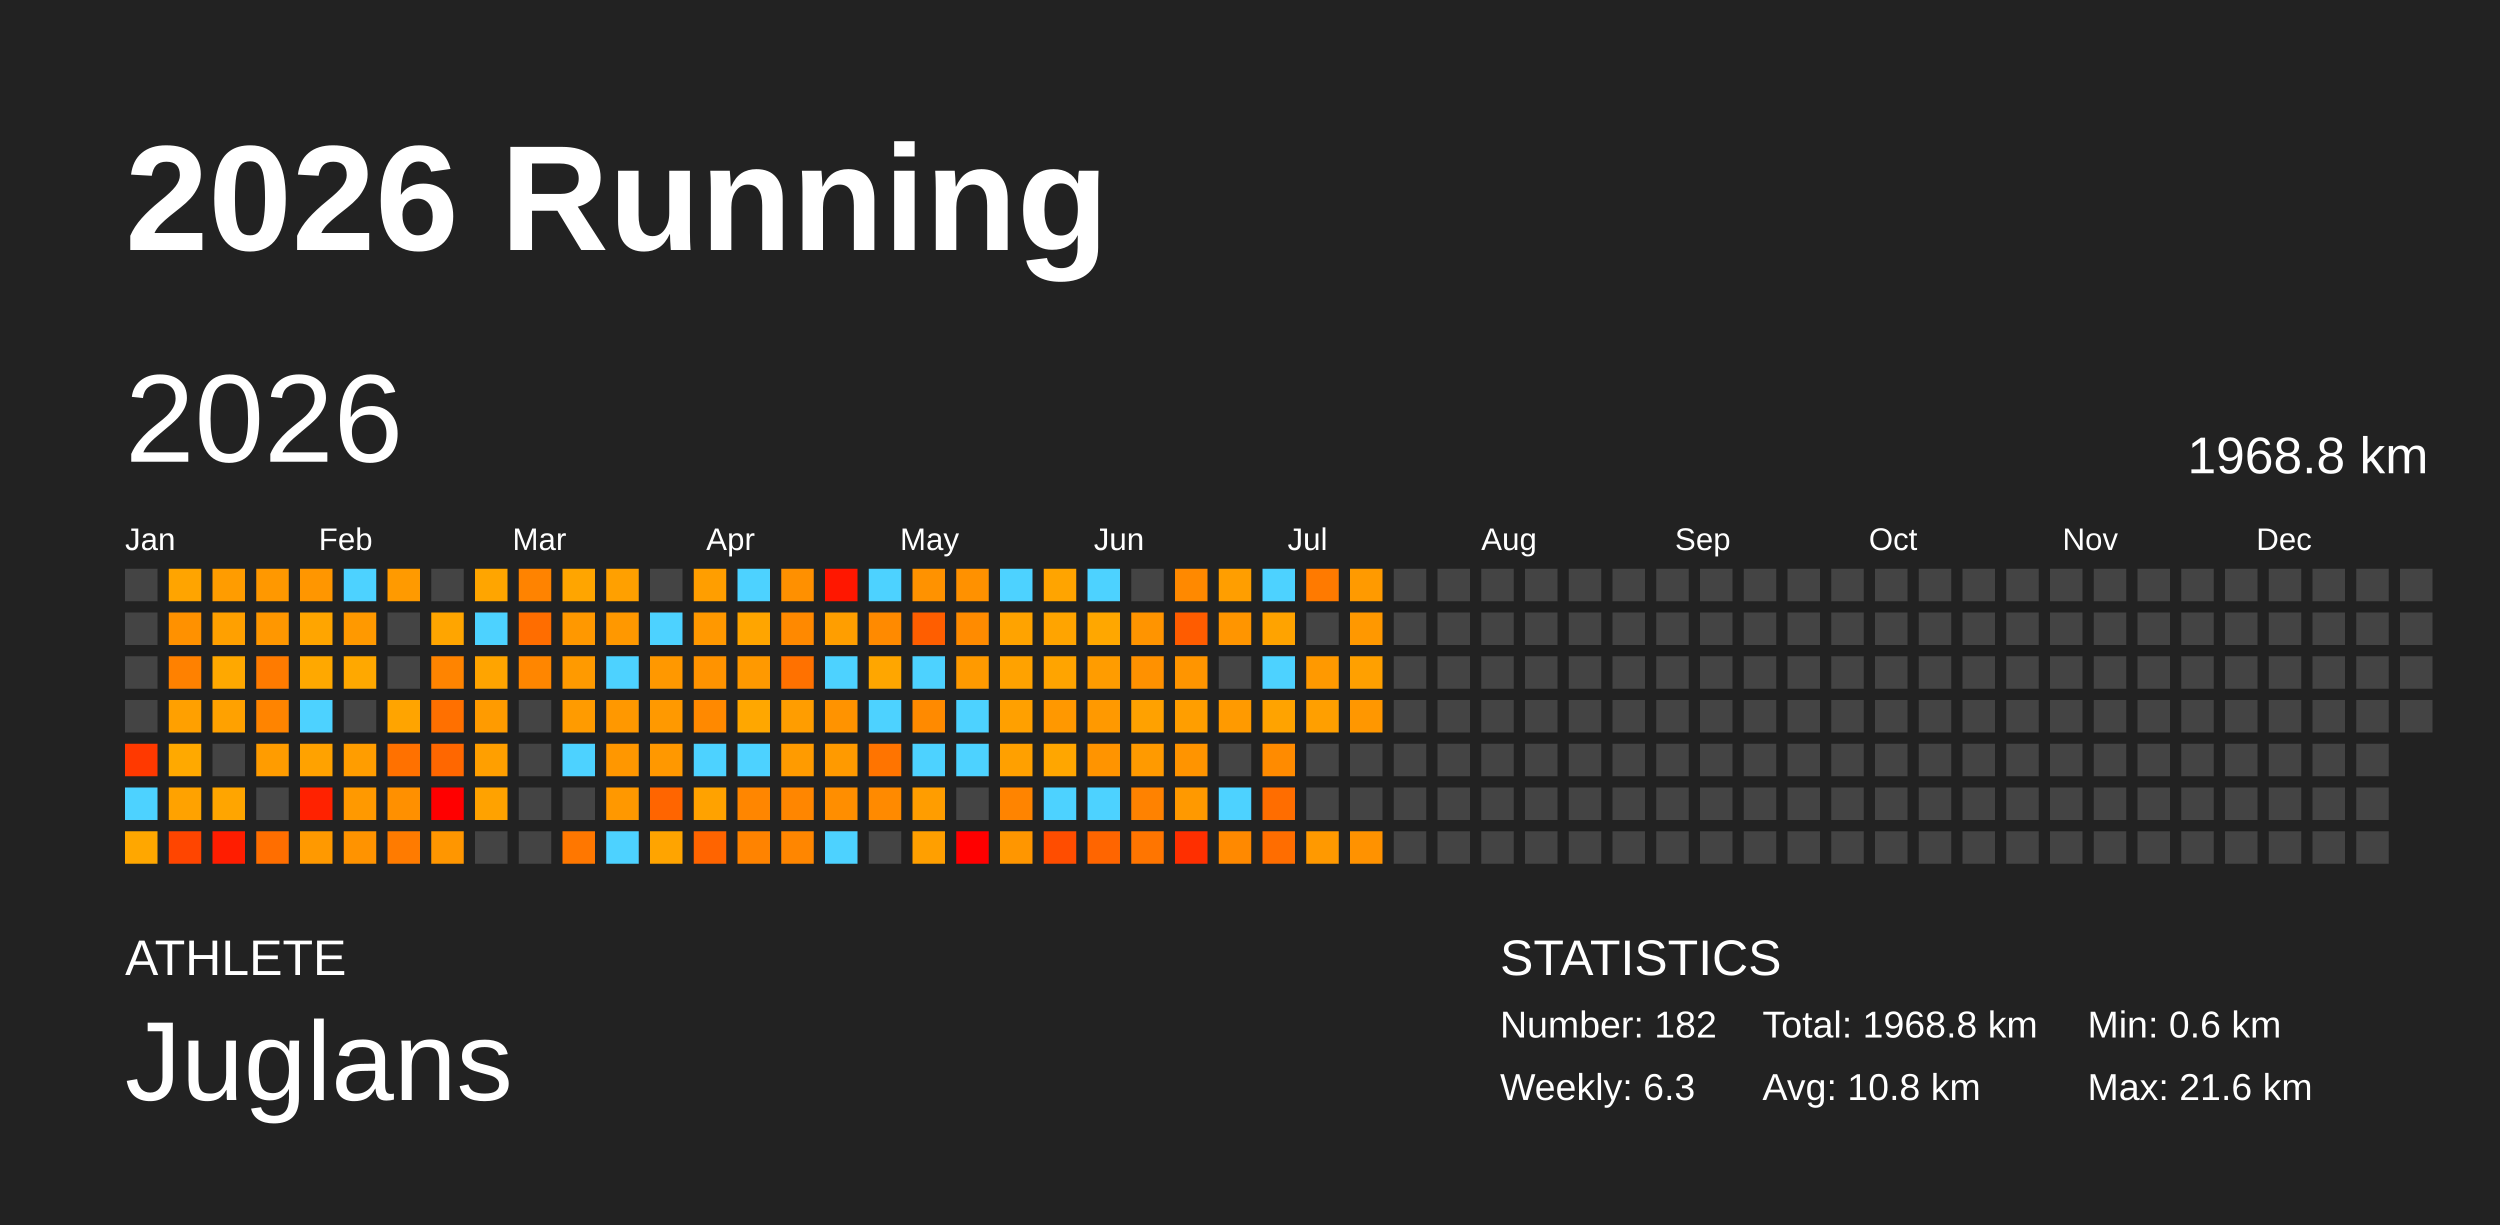
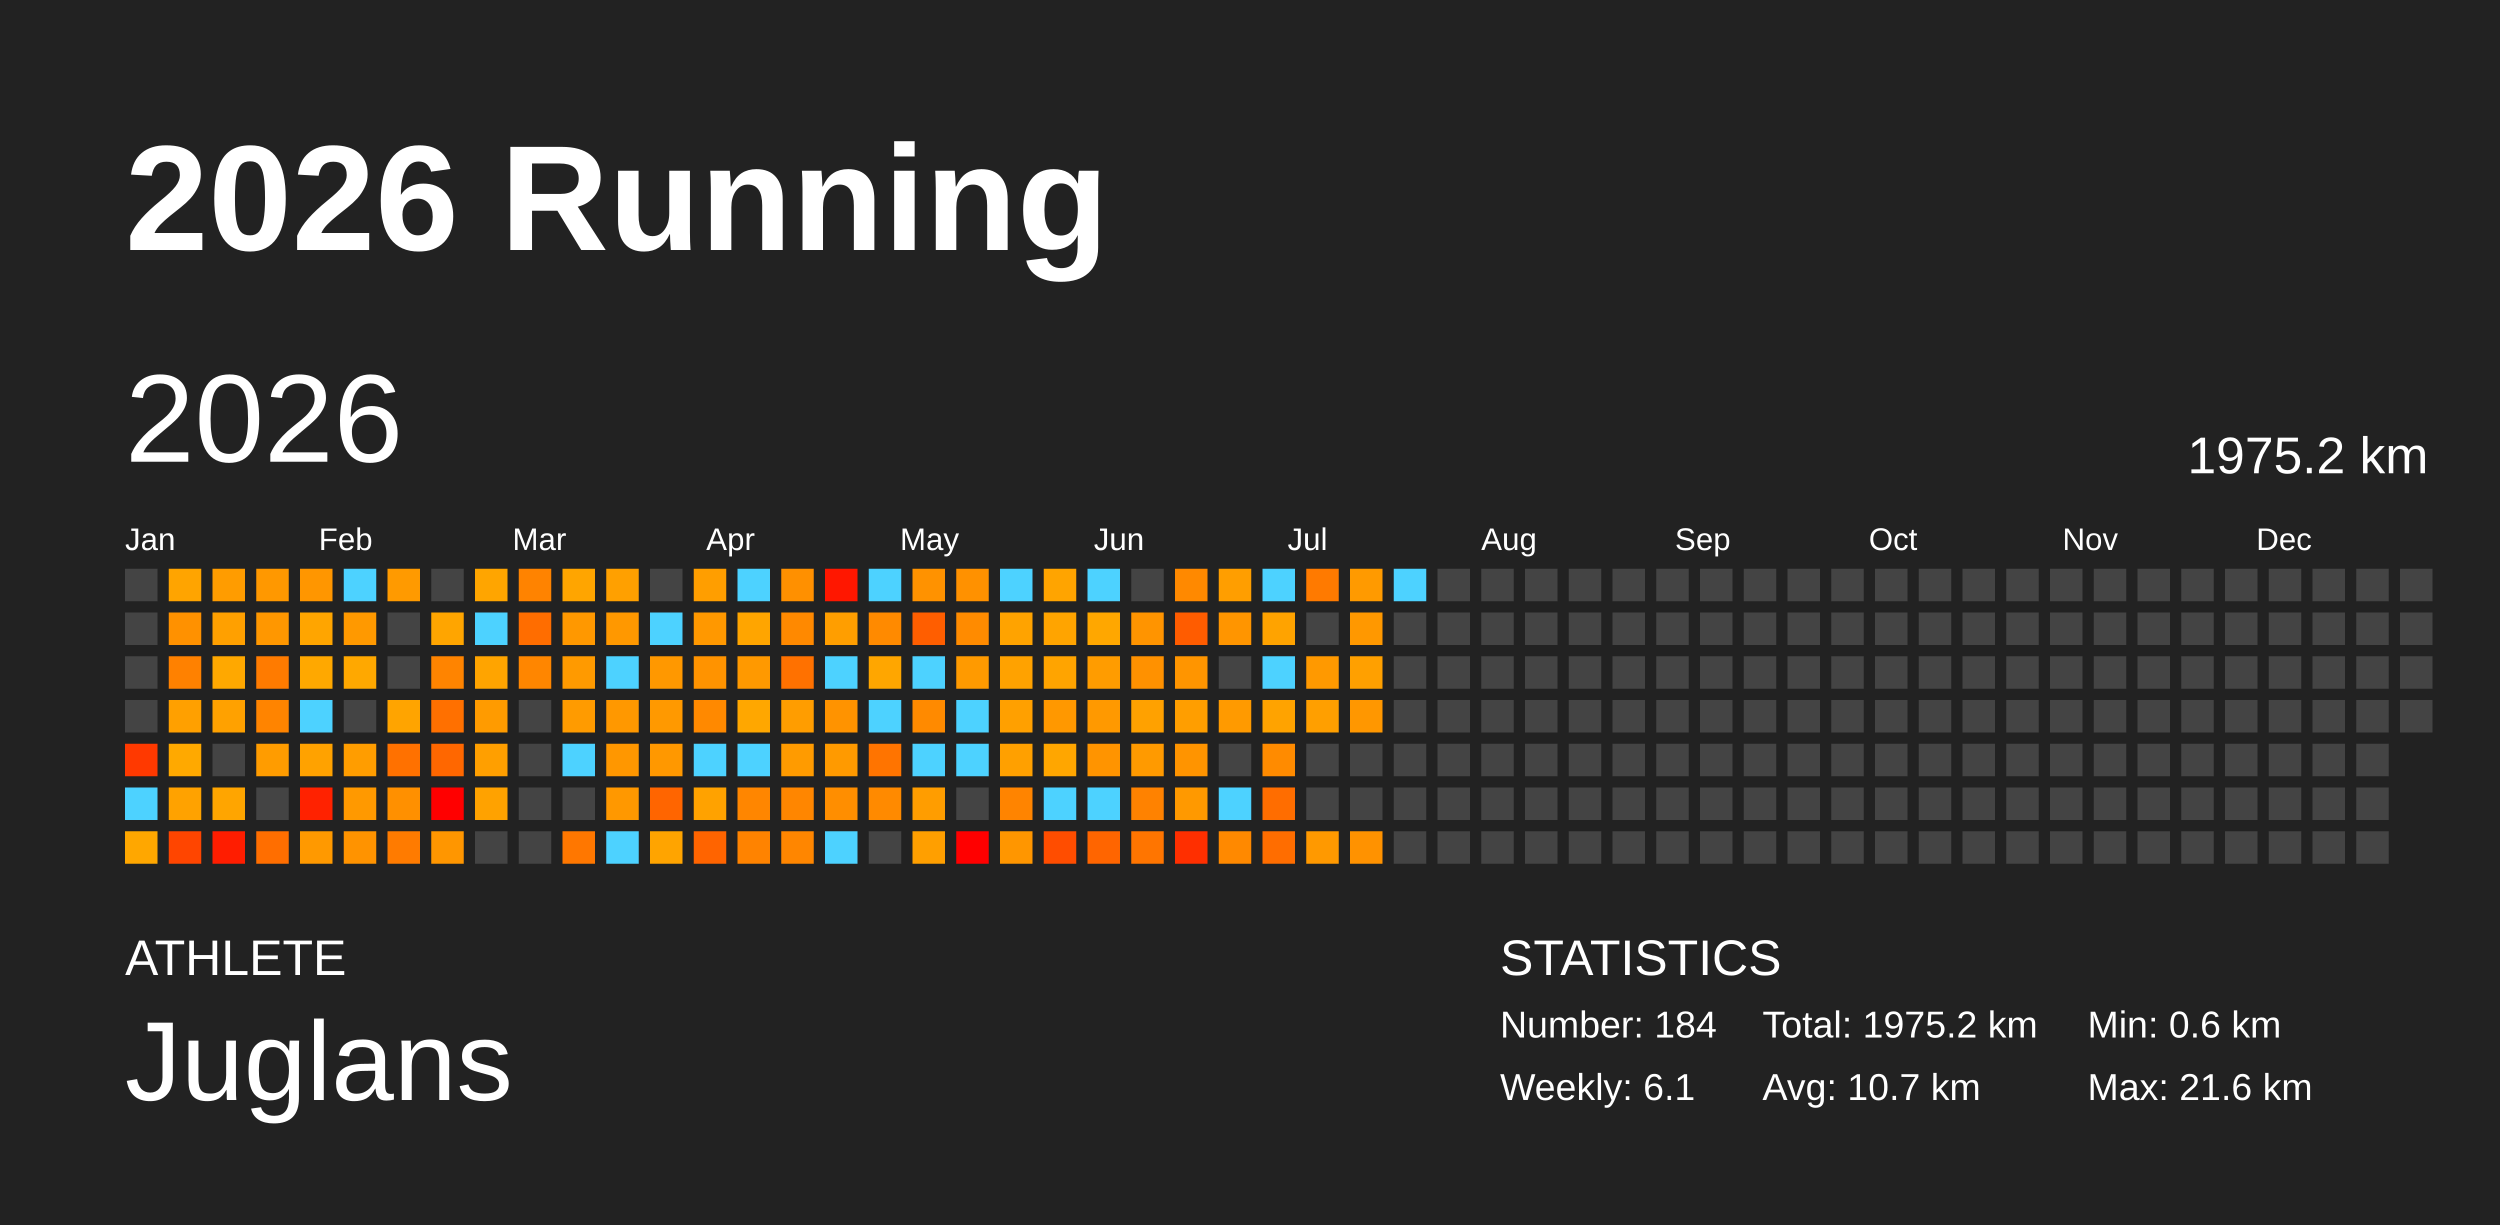
<svg xmlns="http://www.w3.org/2000/svg" baseProfile="full" height="98mm" version="1.1" viewBox="0,0,200,98" width="200mm">
  <defs />
  <rect fill="#222222" height="98" width="200" x="0" y="0" />
  <text fill="#FFFFFF" style="font-size:12px; font-family:Arial; font-weight:bold;" x="10" y="20">2026 Running</text>
  <text fill="#FFFFFF" style="font-size:4px; font-family:Arial" x="10" y="78">ATHLETE</text>
  <text fill="#FFFFFF" style="font-size:9px; font-family:Arial" x="10" y="88">Juglans</text>
  <text fill="#FFFFFF" style="font-size:4px; font-family:Arial" x="120" y="78">STATISTICS</text>
-   <text fill="#FFFFFF" style="font-size:3px; font-family:Arial" x="120" y="83">Number: 182</text>
-   <text fill="#FFFFFF" style="font-size:3px; font-family:Arial" x="120" y="88">Weekly: 6.3</text>
-   <text fill="#FFFFFF" style="font-size:3px; font-family:Arial" x="141" y="83">Total: 1968.8 km</text>
-   <text fill="#FFFFFF" style="font-size:3px; font-family:Arial" x="141" y="88">Avg: 10.8 km</text>
+   <text fill="#FFFFFF" style="font-size:3px; font-family:Arial" x="120" y="83">Number: 184</text>
+   <text fill="#FFFFFF" style="font-size:3px; font-family:Arial" x="120" y="88">Weekly: 6.1</text>
+   <text fill="#FFFFFF" style="font-size:3px; font-family:Arial" x="141" y="83">Total: 1975.2 km</text>
+   <text fill="#FFFFFF" style="font-size:3px; font-family:Arial" x="141" y="88">Avg: 10.7 km</text>
  <text fill="#FFFFFF" style="font-size:3px; font-family:Arial" x="167" y="83">Min: 0.6 km</text>
  <text fill="#FFFFFF" style="font-size:3px; font-family:Arial" x="167" y="88">Max: 21.6 km</text>
  <text dominant-baseline="hanging" fill="#FFFFFF" style="font-size:10.0px; font-family:Arial;" x="10" y="30">2026</text>
-   <text dominant-baseline="hanging" fill="#FFFFFF" style="font-size:4.125px; font-family:Arial;" x="175" y="35">1968.8 km</text>
+   <text dominant-baseline="hanging" fill="#FFFFFF" style="font-size:4.125px; font-family:Arial;" x="175" y="35">1975.2 km</text>
  <text fill="#FFFFFF" style="font-size:2.5px; font-family:Arial" x="10.0" y="44">Jan</text>
  <text fill="#FFFFFF" style="font-size:2.5px; font-family:Arial" x="25.5" y="44">Feb</text>
  <text fill="#FFFFFF" style="font-size:2.5px; font-family:Arial" x="41.0" y="44">Mar</text>
  <text fill="#FFFFFF" style="font-size:2.5px; font-family:Arial" x="56.5" y="44">Apr</text>
  <text fill="#FFFFFF" style="font-size:2.5px; font-family:Arial" x="72.0" y="44">May</text>
  <text fill="#FFFFFF" style="font-size:2.5px; font-family:Arial" x="87.5" y="44">Jun</text>
  <text fill="#FFFFFF" style="font-size:2.5px; font-family:Arial" x="103.0" y="44">Jul</text>
  <text fill="#FFFFFF" style="font-size:2.5px; font-family:Arial" x="118.5" y="44">Aug</text>
  <text fill="#FFFFFF" style="font-size:2.5px; font-family:Arial" x="134.0" y="44">Sep</text>
  <text fill="#FFFFFF" style="font-size:2.5px; font-family:Arial" x="149.5" y="44">Oct</text>
  <text fill="#FFFFFF" style="font-size:2.5px; font-family:Arial" x="165.0" y="44">Nov</text>
  <text fill="#FFFFFF" style="font-size:2.5px; font-family:Arial" x="180.5" y="44">Dec</text>
  <rect fill="#444444" height="2.6" width="2.6" x="10.0" y="45.5" />
  <rect fill="#444444" height="2.6" width="2.6" x="10.0" y="49.0" />
  <rect fill="#444444" height="2.6" width="2.6" x="10.0" y="52.5" />
  <rect fill="#444444" height="2.6" width="2.6" x="10.0" y="56.0" />
  <rect fill="#ff3900" height="2.6" width="2.6" x="10.0" y="59.5" />
  <rect fill="#4dd2ff" height="2.6" width="2.6" x="10.0" y="63.0" />
  <rect fill="#ffa700" height="2.6" width="2.6" x="10.0" y="66.5" />
  <rect fill="#ffa400" height="2.6" width="2.6" x="13.5" y="45.5" />
  <rect fill="#ff9100" height="2.6" width="2.6" x="13.5" y="49.0" />
  <rect fill="#ff8100" height="2.6" width="2.6" x="13.5" y="52.5" />
  <rect fill="#ffa000" height="2.6" width="2.6" x="13.5" y="56.0" />
  <rect fill="#ffa900" height="2.6" width="2.6" x="13.5" y="59.5" />
  <rect fill="#ffa200" height="2.6" width="2.6" x="13.5" y="63.0" />
  <rect fill="#ff4500" height="2.6" width="2.6" x="13.5" y="66.5" />
  <rect fill="#ff9c00" height="2.6" width="2.6" x="17.0" y="45.5" />
  <rect fill="#ffa000" height="2.6" width="2.6" x="17.0" y="49.0" />
  <rect fill="#ffa800" height="2.6" width="2.6" x="17.0" y="52.5" />
  <rect fill="#ffa100" height="2.6" width="2.6" x="17.0" y="56.0" />
  <rect fill="#444444" height="2.6" width="2.6" x="17.0" y="59.5" />
  <rect fill="#ffa500" height="2.6" width="2.6" x="17.0" y="63.0" />
  <rect fill="#ff1d00" height="2.6" width="2.6" x="17.0" y="66.5" />
  <rect fill="#ff9800" height="2.6" width="2.6" x="20.5" y="45.5" />
  <rect fill="#ff9700" height="2.6" width="2.6" x="20.5" y="49.0" />
  <rect fill="#ff7b00" height="2.6" width="2.6" x="20.5" y="52.5" />
  <rect fill="#ff8400" height="2.6" width="2.6" x="20.5" y="56.0" />
  <rect fill="#ff9c00" height="2.6" width="2.6" x="20.5" y="59.5" />
  <rect fill="#444444" height="2.6" width="2.6" x="20.5" y="63.0" />
  <rect fill="#ff6e00" height="2.6" width="2.6" x="20.5" y="66.5" />
  <rect fill="#ff9600" height="2.6" width="2.6" x="24.0" y="45.5" />
  <rect fill="#ffa500" height="2.6" width="2.6" x="24.0" y="49.0" />
  <rect fill="#ffa800" height="2.6" width="2.6" x="24.0" y="52.5" />
  <rect fill="#4dd2ff" height="2.6" width="2.6" x="24.0" y="56.0" />
  <rect fill="#ffa200" height="2.6" width="2.6" x="24.0" y="59.5" />
  <rect fill="#ff2200" height="2.6" width="2.6" x="24.0" y="63.0" />
  <rect fill="#ff9900" height="2.6" width="2.6" x="24.0" y="66.5" />
  <rect fill="#4dd2ff" height="2.6" width="2.6" x="27.5" y="45.5" />
  <rect fill="#ff9900" height="2.6" width="2.6" x="27.5" y="49.0" />
  <rect fill="#ffa800" height="2.6" width="2.6" x="27.5" y="52.5" />
  <rect fill="#444444" height="2.6" width="2.6" x="27.5" y="56.0" />
  <rect fill="#ff9d00" height="2.6" width="2.6" x="27.5" y="59.5" />
  <rect fill="#ff9900" height="2.6" width="2.6" x="27.5" y="63.0" />
  <rect fill="#ff9300" height="2.6" width="2.6" x="27.5" y="66.5" />
  <rect fill="#ff9a00" height="2.6" width="2.6" x="31.0" y="45.5" />
  <rect fill="#444444" height="2.6" width="2.6" x="31.0" y="49.0" />
  <rect fill="#444444" height="2.6" width="2.6" x="31.0" y="52.5" />
  <rect fill="#ffa400" height="2.6" width="2.6" x="31.0" y="56.0" />
  <rect fill="#ff7100" height="2.6" width="2.6" x="31.0" y="59.5" />
  <rect fill="#ff9000" height="2.6" width="2.6" x="31.0" y="63.0" />
  <rect fill="#ff7b00" height="2.6" width="2.6" x="31.0" y="66.5" />
  <rect fill="#444444" height="2.6" width="2.6" x="34.5" y="45.5" />
  <rect fill="#ffa500" height="2.6" width="2.6" x="34.5" y="49.0" />
  <rect fill="#ff8400" height="2.6" width="2.6" x="34.5" y="52.5" />
  <rect fill="#ff7000" height="2.6" width="2.6" x="34.5" y="56.0" />
  <rect fill="#ff6700" height="2.6" width="2.6" x="34.5" y="59.5" />
  <rect fill="red" height="2.6" width="2.6" x="34.5" y="63.0" />
  <rect fill="#ff9600" height="2.6" width="2.6" x="34.5" y="66.5" />
  <rect fill="#ffa500" height="2.6" width="2.6" x="38.0" y="45.5" />
  <rect fill="#4dd2ff" height="2.6" width="2.6" x="38.0" y="49.0" />
  <rect fill="#ffa400" height="2.6" width="2.6" x="38.0" y="52.5" />
  <rect fill="#ff9b00" height="2.6" width="2.6" x="38.0" y="56.0" />
  <rect fill="#ff9f00" height="2.6" width="2.6" x="38.0" y="59.5" />
  <rect fill="#ffa200" height="2.6" width="2.6" x="38.0" y="63.0" />
  <rect fill="#444444" height="2.6" width="2.6" x="38.0" y="66.5" />
  <rect fill="#ff8300" height="2.6" width="2.6" x="41.5" y="45.5" />
  <rect fill="#ff6d00" height="2.6" width="2.6" x="41.5" y="49.0" />
  <rect fill="#ff8600" height="2.6" width="2.6" x="41.5" y="52.5" />
  <rect fill="#444444" height="2.6" width="2.6" x="41.5" y="56.0" />
  <rect fill="#444444" height="2.6" width="2.6" x="41.5" y="59.5" />
  <rect fill="#444444" height="2.6" width="2.6" x="41.5" y="63.0" />
  <rect fill="#444444" height="2.6" width="2.6" x="41.5" y="66.5" />
  <rect fill="#ffa500" height="2.6" width="2.6" x="45.0" y="45.5" />
  <rect fill="#ff9800" height="2.6" width="2.6" x="45.0" y="49.0" />
  <rect fill="#ff9a00" height="2.6" width="2.6" x="45.0" y="52.5" />
  <rect fill="#ff9b00" height="2.6" width="2.6" x="45.0" y="56.0" />
  <rect fill="#4dd2ff" height="2.6" width="2.6" x="45.0" y="59.5" />
  <rect fill="#444444" height="2.6" width="2.6" x="45.0" y="63.0" />
  <rect fill="#ff7700" height="2.6" width="2.6" x="45.0" y="66.5" />
  <rect fill="#ffa000" height="2.6" width="2.6" x="48.5" y="45.5" />
  <rect fill="#ff9800" height="2.6" width="2.6" x="48.5" y="49.0" />
  <rect fill="#4dd2ff" height="2.6" width="2.6" x="48.5" y="52.5" />
  <rect fill="#ff9800" height="2.6" width="2.6" x="48.5" y="56.0" />
  <rect fill="#ff9700" height="2.6" width="2.6" x="48.5" y="59.5" />
  <rect fill="#ff9800" height="2.6" width="2.6" x="48.5" y="63.0" />
  <rect fill="#4dd2ff" height="2.6" width="2.6" x="48.5" y="66.5" />
  <rect fill="#444444" height="2.6" width="2.6" x="52.0" y="45.5" />
  <rect fill="#4dd2ff" height="2.6" width="2.6" x="52.0" y="49.0" />
  <rect fill="#ff9800" height="2.6" width="2.6" x="52.0" y="52.5" />
  <rect fill="#ff9900" height="2.6" width="2.6" x="52.0" y="56.0" />
  <rect fill="#ff9800" height="2.6" width="2.6" x="52.0" y="59.5" />
  <rect fill="#ff6500" height="2.6" width="2.6" x="52.0" y="63.0" />
  <rect fill="#ffa400" height="2.6" width="2.6" x="52.0" y="66.5" />
  <rect fill="#ff9e00" height="2.6" width="2.6" x="55.5" y="45.5" />
  <rect fill="#ff9800" height="2.6" width="2.6" x="55.5" y="49.0" />
  <rect fill="#ff9300" height="2.6" width="2.6" x="55.5" y="52.5" />
  <rect fill="#ff8900" height="2.6" width="2.6" x="55.5" y="56.0" />
  <rect fill="#4dd2ff" height="2.6" width="2.6" x="55.5" y="59.5" />
  <rect fill="#ffa200" height="2.6" width="2.6" x="55.5" y="63.0" />
  <rect fill="#ff6400" height="2.6" width="2.6" x="55.5" y="66.5" />
  <rect fill="#4dd2ff" height="2.6" width="2.6" x="59.0" y="45.5" />
  <rect fill="#ffa500" height="2.6" width="2.6" x="59.0" y="49.0" />
  <rect fill="#ff9900" height="2.6" width="2.6" x="59.0" y="52.5" />
  <rect fill="#ffa700" height="2.6" width="2.6" x="59.0" y="56.0" />
  <rect fill="#4dd2ff" height="2.6" width="2.6" x="59.0" y="59.5" />
  <rect fill="#ff8600" height="2.6" width="2.6" x="59.0" y="63.0" />
  <rect fill="#ff8300" height="2.6" width="2.6" x="59.0" y="66.5" />
  <rect fill="#ff9000" height="2.6" width="2.6" x="62.5" y="45.5" />
  <rect fill="#ff8900" height="2.6" width="2.6" x="62.5" y="49.0" />
  <rect fill="#ff7100" height="2.6" width="2.6" x="62.5" y="52.5" />
  <rect fill="#ff9d00" height="2.6" width="2.6" x="62.5" y="56.0" />
  <rect fill="#ff9b00" height="2.6" width="2.6" x="62.5" y="59.5" />
  <rect fill="#ff8600" height="2.6" width="2.6" x="62.5" y="63.0" />
  <rect fill="#ff8600" height="2.6" width="2.6" x="62.5" y="66.5" />
  <rect fill="#ff1700" height="2.6" width="2.6" x="66.0" y="45.5" />
  <rect fill="#ff9e00" height="2.6" width="2.6" x="66.0" y="49.0" />
  <rect fill="#4dd2ff" height="2.6" width="2.6" x="66.0" y="52.5" />
  <rect fill="#ff9300" height="2.6" width="2.6" x="66.0" y="56.0" />
  <rect fill="#ff9a00" height="2.6" width="2.6" x="66.0" y="59.5" />
  <rect fill="#ff8e00" height="2.6" width="2.6" x="66.0" y="63.0" />
  <rect fill="#4dd2ff" height="2.6" width="2.6" x="66.0" y="66.5" />
  <rect fill="#4dd2ff" height="2.6" width="2.6" x="69.5" y="45.5" />
  <rect fill="#ff8a00" height="2.6" width="2.6" x="69.5" y="49.0" />
  <rect fill="#ffa600" height="2.6" width="2.6" x="69.5" y="52.5" />
  <rect fill="#4dd2ff" height="2.6" width="2.6" x="69.5" y="56.0" />
  <rect fill="#ff7400" height="2.6" width="2.6" x="69.5" y="59.5" />
  <rect fill="#ff8a00" height="2.6" width="2.6" x="69.5" y="63.0" />
  <rect fill="#444444" height="2.6" width="2.6" x="69.5" y="66.5" />
  <rect fill="#ff9200" height="2.6" width="2.6" x="73.0" y="45.5" />
  <rect fill="#ff5e00" height="2.6" width="2.6" x="73.0" y="49.0" />
  <rect fill="#4dd2ff" height="2.6" width="2.6" x="73.0" y="52.5" />
  <rect fill="#ff8a00" height="2.6" width="2.6" x="73.0" y="56.0" />
  <rect fill="#4dd2ff" height="2.6" width="2.6" x="73.0" y="59.5" />
  <rect fill="#ff9d00" height="2.6" width="2.6" x="73.0" y="63.0" />
  <rect fill="#ff9f00" height="2.6" width="2.6" x="73.0" y="66.5" />
  <rect fill="#ff9100" height="2.6" width="2.6" x="76.5" y="45.5" />
  <rect fill="#ff8b00" height="2.6" width="2.6" x="76.5" y="49.0" />
  <rect fill="#ff9a00" height="2.6" width="2.6" x="76.5" y="52.5" />
  <rect fill="#4dd2ff" height="2.6" width="2.6" x="76.5" y="56.0" />
  <rect fill="#4dd2ff" height="2.6" width="2.6" x="76.5" y="59.5" />
  <rect fill="#444444" height="2.6" width="2.6" x="76.5" y="63.0" />
  <rect fill="red" height="2.6" width="2.6" x="76.5" y="66.5" />
  <rect fill="#4dd2ff" height="2.6" width="2.6" x="80.0" y="45.5" />
  <rect fill="#ffa300" height="2.6" width="2.6" x="80.0" y="49.0" />
  <rect fill="#ffa200" height="2.6" width="2.6" x="80.0" y="52.5" />
  <rect fill="#ffa000" height="2.6" width="2.6" x="80.0" y="56.0" />
  <rect fill="#ffa000" height="2.6" width="2.6" x="80.0" y="59.5" />
  <rect fill="#ff8400" height="2.6" width="2.6" x="80.0" y="63.0" />
  <rect fill="#ff9600" height="2.6" width="2.6" x="80.0" y="66.5" />
  <rect fill="#ffa400" height="2.6" width="2.6" x="83.5" y="45.5" />
  <rect fill="#ffa400" height="2.6" width="2.6" x="83.5" y="49.0" />
  <rect fill="#ffa400" height="2.6" width="2.6" x="83.5" y="52.5" />
  <rect fill="#ff9800" height="2.6" width="2.6" x="83.5" y="56.0" />
  <rect fill="#ffa600" height="2.6" width="2.6" x="83.5" y="59.5" />
  <rect fill="#4dd2ff" height="2.6" width="2.6" x="83.5" y="63.0" />
  <rect fill="#ff4d00" height="2.6" width="2.6" x="83.5" y="66.5" />
  <rect fill="#4dd2ff" height="2.6" width="2.6" x="87.0" y="45.5" />
  <rect fill="#ffa700" height="2.6" width="2.6" x="87.0" y="49.0" />
  <rect fill="#ff9c00" height="2.6" width="2.6" x="87.0" y="52.5" />
  <rect fill="#ff9900" height="2.6" width="2.6" x="87.0" y="56.0" />
  <rect fill="#ff9400" height="2.6" width="2.6" x="87.0" y="59.5" />
  <rect fill="#4dd2ff" height="2.6" width="2.6" x="87.0" y="63.0" />
  <rect fill="#ff6500" height="2.6" width="2.6" x="87.0" y="66.5" />
  <rect fill="#444444" height="2.6" width="2.6" x="90.5" y="45.5" />
  <rect fill="#ff9400" height="2.6" width="2.6" x="90.5" y="49.0" />
  <rect fill="#ff9100" height="2.6" width="2.6" x="90.5" y="52.5" />
  <rect fill="#ffa100" height="2.6" width="2.6" x="90.5" y="56.0" />
  <rect fill="#ff9a00" height="2.6" width="2.6" x="90.5" y="59.5" />
  <rect fill="#ff8200" height="2.6" width="2.6" x="90.5" y="63.0" />
  <rect fill="#ff7500" height="2.6" width="2.6" x="90.5" y="66.5" />
  <rect fill="#ff8900" height="2.6" width="2.6" x="94.0" y="45.5" />
  <rect fill="#ff5c00" height="2.6" width="2.6" x="94.0" y="49.0" />
  <rect fill="#ff9500" height="2.6" width="2.6" x="94.0" y="52.5" />
  <rect fill="#ff9e00" height="2.6" width="2.6" x="94.0" y="56.0" />
  <rect fill="#ff9400" height="2.6" width="2.6" x="94.0" y="59.5" />
  <rect fill="#ff9900" height="2.6" width="2.6" x="94.0" y="63.0" />
  <rect fill="#ff2f00" height="2.6" width="2.6" x="94.0" y="66.5" />
  <rect fill="#ff9e00" height="2.6" width="2.6" x="97.5" y="45.5" />
  <rect fill="#ff9500" height="2.6" width="2.6" x="97.5" y="49.0" />
  <rect fill="#444444" height="2.6" width="2.6" x="97.5" y="52.5" />
  <rect fill="#ff9a00" height="2.6" width="2.6" x="97.5" y="56.0" />
  <rect fill="#444444" height="2.6" width="2.6" x="97.5" y="59.5" />
  <rect fill="#4dd2ff" height="2.6" width="2.6" x="97.5" y="63.0" />
  <rect fill="#ff8900" height="2.6" width="2.6" x="97.5" y="66.5" />
  <rect fill="#4dd2ff" height="2.6" width="2.6" x="101.0" y="45.5" />
  <rect fill="#ffa300" height="2.6" width="2.6" x="101.0" y="49.0" />
  <rect fill="#4dd2ff" height="2.6" width="2.6" x="101.0" y="52.5" />
  <rect fill="#ffa300" height="2.6" width="2.6" x="101.0" y="56.0" />
  <rect fill="#ff8b00" height="2.6" width="2.6" x="101.0" y="59.5" />
  <rect fill="#ff6d00" height="2.6" width="2.6" x="101.0" y="63.0" />
  <rect fill="#ff6d00" height="2.6" width="2.6" x="101.0" y="66.5" />
  <rect fill="#ff7a00" height="2.6" width="2.6" x="104.5" y="45.5" />
  <rect fill="#444444" height="2.6" width="2.6" x="104.5" y="49.0" />
  <rect fill="#ff9900" height="2.6" width="2.6" x="104.5" y="52.5" />
  <rect fill="#ff9f00" height="2.6" width="2.6" x="104.5" y="56.0" />
  <rect fill="#444444" height="2.6" width="2.6" x="104.5" y="59.5" />
  <rect fill="#444444" height="2.6" width="2.6" x="104.5" y="63.0" />
  <rect fill="#ff9900" height="2.6" width="2.6" x="104.5" y="66.5" />
  <rect fill="#ff9a00" height="2.6" width="2.6" x="108.0" y="45.5" />
  <rect fill="#ff9800" height="2.6" width="2.6" x="108.0" y="49.0" />
  <rect fill="#ffa000" height="2.6" width="2.6" x="108.0" y="52.5" />
  <rect fill="#ff9700" height="2.6" width="2.6" x="108.0" y="56.0" />
  <rect fill="#444444" height="2.6" width="2.6" x="108.0" y="59.5" />
  <rect fill="#444444" height="2.6" width="2.6" x="108.0" y="63.0" />
  <rect fill="#ff9200" height="2.6" width="2.6" x="108.0" y="66.5" />
-   <rect fill="#444444" height="2.6" width="2.6" x="111.5" y="45.5" />
+   <rect fill="#4dd2ff" height="2.6" width="2.6" x="111.5" y="45.5" />
  <rect fill="#444444" height="2.6" width="2.6" x="111.5" y="49.0" />
  <rect fill="#444444" height="2.6" width="2.6" x="111.5" y="52.5" />
  <rect fill="#444444" height="2.6" width="2.6" x="111.5" y="56.0" />
  <rect fill="#444444" height="2.6" width="2.6" x="111.5" y="59.5" />
  <rect fill="#444444" height="2.6" width="2.6" x="111.5" y="63.0" />
  <rect fill="#444444" height="2.6" width="2.6" x="111.5" y="66.5" />
  <rect fill="#444444" height="2.6" width="2.6" x="115.0" y="45.5" />
  <rect fill="#444444" height="2.6" width="2.6" x="115.0" y="49.0" />
  <rect fill="#444444" height="2.6" width="2.6" x="115.0" y="52.5" />
  <rect fill="#444444" height="2.6" width="2.6" x="115.0" y="56.0" />
  <rect fill="#444444" height="2.6" width="2.6" x="115.0" y="59.5" />
  <rect fill="#444444" height="2.6" width="2.6" x="115.0" y="63.0" />
  <rect fill="#444444" height="2.6" width="2.6" x="115.0" y="66.5" />
  <rect fill="#444444" height="2.6" width="2.6" x="118.5" y="45.5" />
  <rect fill="#444444" height="2.6" width="2.6" x="118.5" y="49.0" />
  <rect fill="#444444" height="2.6" width="2.6" x="118.5" y="52.5" />
  <rect fill="#444444" height="2.6" width="2.6" x="118.5" y="56.0" />
  <rect fill="#444444" height="2.6" width="2.6" x="118.5" y="59.5" />
  <rect fill="#444444" height="2.6" width="2.6" x="118.5" y="63.0" />
  <rect fill="#444444" height="2.6" width="2.6" x="118.5" y="66.5" />
  <rect fill="#444444" height="2.6" width="2.6" x="122.0" y="45.5" />
  <rect fill="#444444" height="2.6" width="2.6" x="122.0" y="49.0" />
  <rect fill="#444444" height="2.6" width="2.6" x="122.0" y="52.5" />
  <rect fill="#444444" height="2.6" width="2.6" x="122.0" y="56.0" />
  <rect fill="#444444" height="2.6" width="2.6" x="122.0" y="59.5" />
  <rect fill="#444444" height="2.6" width="2.6" x="122.0" y="63.0" />
  <rect fill="#444444" height="2.6" width="2.6" x="122.0" y="66.5" />
  <rect fill="#444444" height="2.6" width="2.6" x="125.5" y="45.5" />
  <rect fill="#444444" height="2.6" width="2.6" x="125.5" y="49.0" />
  <rect fill="#444444" height="2.6" width="2.6" x="125.5" y="52.5" />
  <rect fill="#444444" height="2.6" width="2.6" x="125.5" y="56.0" />
  <rect fill="#444444" height="2.6" width="2.6" x="125.5" y="59.5" />
  <rect fill="#444444" height="2.6" width="2.6" x="125.5" y="63.0" />
  <rect fill="#444444" height="2.6" width="2.6" x="125.5" y="66.5" />
  <rect fill="#444444" height="2.6" width="2.6" x="129.0" y="45.5" />
  <rect fill="#444444" height="2.6" width="2.6" x="129.0" y="49.0" />
  <rect fill="#444444" height="2.6" width="2.6" x="129.0" y="52.5" />
  <rect fill="#444444" height="2.6" width="2.6" x="129.0" y="56.0" />
  <rect fill="#444444" height="2.6" width="2.6" x="129.0" y="59.5" />
  <rect fill="#444444" height="2.6" width="2.6" x="129.0" y="63.0" />
  <rect fill="#444444" height="2.6" width="2.6" x="129.0" y="66.5" />
  <rect fill="#444444" height="2.6" width="2.6" x="132.5" y="45.5" />
  <rect fill="#444444" height="2.6" width="2.6" x="132.5" y="49.0" />
  <rect fill="#444444" height="2.6" width="2.6" x="132.5" y="52.5" />
  <rect fill="#444444" height="2.6" width="2.6" x="132.5" y="56.0" />
  <rect fill="#444444" height="2.6" width="2.6" x="132.5" y="59.5" />
  <rect fill="#444444" height="2.6" width="2.6" x="132.5" y="63.0" />
  <rect fill="#444444" height="2.6" width="2.6" x="132.5" y="66.5" />
  <rect fill="#444444" height="2.6" width="2.6" x="136.0" y="45.5" />
  <rect fill="#444444" height="2.6" width="2.6" x="136.0" y="49.0" />
  <rect fill="#444444" height="2.6" width="2.6" x="136.0" y="52.5" />
  <rect fill="#444444" height="2.6" width="2.6" x="136.0" y="56.0" />
  <rect fill="#444444" height="2.6" width="2.6" x="136.0" y="59.5" />
  <rect fill="#444444" height="2.6" width="2.6" x="136.0" y="63.0" />
  <rect fill="#444444" height="2.6" width="2.6" x="136.0" y="66.5" />
  <rect fill="#444444" height="2.6" width="2.6" x="139.5" y="45.5" />
  <rect fill="#444444" height="2.6" width="2.6" x="139.5" y="49.0" />
  <rect fill="#444444" height="2.6" width="2.6" x="139.5" y="52.5" />
  <rect fill="#444444" height="2.6" width="2.6" x="139.5" y="56.0" />
  <rect fill="#444444" height="2.6" width="2.6" x="139.5" y="59.5" />
  <rect fill="#444444" height="2.6" width="2.6" x="139.5" y="63.0" />
  <rect fill="#444444" height="2.6" width="2.6" x="139.5" y="66.5" />
  <rect fill="#444444" height="2.6" width="2.6" x="143.0" y="45.5" />
  <rect fill="#444444" height="2.6" width="2.6" x="143.0" y="49.0" />
  <rect fill="#444444" height="2.6" width="2.6" x="143.0" y="52.5" />
  <rect fill="#444444" height="2.6" width="2.6" x="143.0" y="56.0" />
  <rect fill="#444444" height="2.6" width="2.6" x="143.0" y="59.5" />
  <rect fill="#444444" height="2.6" width="2.6" x="143.0" y="63.0" />
  <rect fill="#444444" height="2.6" width="2.6" x="143.0" y="66.5" />
  <rect fill="#444444" height="2.6" width="2.6" x="146.5" y="45.5" />
  <rect fill="#444444" height="2.6" width="2.6" x="146.5" y="49.0" />
  <rect fill="#444444" height="2.6" width="2.6" x="146.5" y="52.5" />
  <rect fill="#444444" height="2.6" width="2.6" x="146.5" y="56.0" />
  <rect fill="#444444" height="2.6" width="2.6" x="146.5" y="59.5" />
  <rect fill="#444444" height="2.6" width="2.6" x="146.5" y="63.0" />
  <rect fill="#444444" height="2.6" width="2.6" x="146.5" y="66.5" />
  <rect fill="#444444" height="2.6" width="2.6" x="150.0" y="45.5" />
  <rect fill="#444444" height="2.6" width="2.6" x="150.0" y="49.0" />
  <rect fill="#444444" height="2.6" width="2.6" x="150.0" y="52.5" />
  <rect fill="#444444" height="2.6" width="2.6" x="150.0" y="56.0" />
  <rect fill="#444444" height="2.6" width="2.6" x="150.0" y="59.5" />
  <rect fill="#444444" height="2.6" width="2.6" x="150.0" y="63.0" />
  <rect fill="#444444" height="2.6" width="2.6" x="150.0" y="66.5" />
  <rect fill="#444444" height="2.6" width="2.6" x="153.5" y="45.5" />
  <rect fill="#444444" height="2.6" width="2.6" x="153.5" y="49.0" />
  <rect fill="#444444" height="2.6" width="2.6" x="153.5" y="52.5" />
  <rect fill="#444444" height="2.6" width="2.6" x="153.5" y="56.0" />
  <rect fill="#444444" height="2.6" width="2.6" x="153.5" y="59.5" />
  <rect fill="#444444" height="2.6" width="2.6" x="153.5" y="63.0" />
  <rect fill="#444444" height="2.6" width="2.6" x="153.5" y="66.5" />
  <rect fill="#444444" height="2.6" width="2.6" x="157.0" y="45.5" />
  <rect fill="#444444" height="2.6" width="2.6" x="157.0" y="49.0" />
  <rect fill="#444444" height="2.6" width="2.6" x="157.0" y="52.5" />
  <rect fill="#444444" height="2.6" width="2.6" x="157.0" y="56.0" />
  <rect fill="#444444" height="2.6" width="2.6" x="157.0" y="59.5" />
  <rect fill="#444444" height="2.6" width="2.6" x="157.0" y="63.0" />
  <rect fill="#444444" height="2.6" width="2.6" x="157.0" y="66.5" />
  <rect fill="#444444" height="2.6" width="2.6" x="160.5" y="45.5" />
  <rect fill="#444444" height="2.6" width="2.6" x="160.5" y="49.0" />
  <rect fill="#444444" height="2.6" width="2.6" x="160.5" y="52.5" />
  <rect fill="#444444" height="2.6" width="2.6" x="160.5" y="56.0" />
  <rect fill="#444444" height="2.6" width="2.6" x="160.5" y="59.5" />
  <rect fill="#444444" height="2.6" width="2.6" x="160.5" y="63.0" />
  <rect fill="#444444" height="2.6" width="2.6" x="160.5" y="66.5" />
  <rect fill="#444444" height="2.6" width="2.6" x="164.0" y="45.5" />
  <rect fill="#444444" height="2.6" width="2.6" x="164.0" y="49.0" />
  <rect fill="#444444" height="2.6" width="2.6" x="164.0" y="52.5" />
  <rect fill="#444444" height="2.6" width="2.6" x="164.0" y="56.0" />
  <rect fill="#444444" height="2.6" width="2.6" x="164.0" y="59.5" />
  <rect fill="#444444" height="2.6" width="2.6" x="164.0" y="63.0" />
  <rect fill="#444444" height="2.6" width="2.6" x="164.0" y="66.5" />
  <rect fill="#444444" height="2.6" width="2.6" x="167.5" y="45.5" />
  <rect fill="#444444" height="2.6" width="2.6" x="167.5" y="49.0" />
  <rect fill="#444444" height="2.6" width="2.6" x="167.5" y="52.5" />
  <rect fill="#444444" height="2.6" width="2.6" x="167.5" y="56.0" />
  <rect fill="#444444" height="2.6" width="2.6" x="167.5" y="59.5" />
  <rect fill="#444444" height="2.6" width="2.6" x="167.5" y="63.0" />
  <rect fill="#444444" height="2.6" width="2.6" x="167.5" y="66.5" />
  <rect fill="#444444" height="2.6" width="2.6" x="171.0" y="45.5" />
  <rect fill="#444444" height="2.6" width="2.6" x="171.0" y="49.0" />
  <rect fill="#444444" height="2.6" width="2.6" x="171.0" y="52.5" />
  <rect fill="#444444" height="2.6" width="2.6" x="171.0" y="56.0" />
  <rect fill="#444444" height="2.6" width="2.6" x="171.0" y="59.5" />
  <rect fill="#444444" height="2.6" width="2.6" x="171.0" y="63.0" />
  <rect fill="#444444" height="2.6" width="2.6" x="171.0" y="66.5" />
  <rect fill="#444444" height="2.6" width="2.6" x="174.5" y="45.5" />
  <rect fill="#444444" height="2.6" width="2.6" x="174.5" y="49.0" />
  <rect fill="#444444" height="2.6" width="2.6" x="174.5" y="52.5" />
  <rect fill="#444444" height="2.6" width="2.6" x="174.5" y="56.0" />
  <rect fill="#444444" height="2.6" width="2.6" x="174.5" y="59.5" />
  <rect fill="#444444" height="2.6" width="2.6" x="174.5" y="63.0" />
  <rect fill="#444444" height="2.6" width="2.6" x="174.5" y="66.5" />
  <rect fill="#444444" height="2.6" width="2.6" x="178.0" y="45.5" />
  <rect fill="#444444" height="2.6" width="2.6" x="178.0" y="49.0" />
  <rect fill="#444444" height="2.6" width="2.6" x="178.0" y="52.5" />
  <rect fill="#444444" height="2.6" width="2.6" x="178.0" y="56.0" />
  <rect fill="#444444" height="2.6" width="2.6" x="178.0" y="59.5" />
  <rect fill="#444444" height="2.6" width="2.6" x="178.0" y="63.0" />
  <rect fill="#444444" height="2.6" width="2.6" x="178.0" y="66.5" />
  <rect fill="#444444" height="2.6" width="2.6" x="181.5" y="45.5" />
  <rect fill="#444444" height="2.6" width="2.6" x="181.5" y="49.0" />
  <rect fill="#444444" height="2.6" width="2.6" x="181.5" y="52.5" />
  <rect fill="#444444" height="2.6" width="2.6" x="181.5" y="56.0" />
  <rect fill="#444444" height="2.6" width="2.6" x="181.5" y="59.5" />
  <rect fill="#444444" height="2.6" width="2.6" x="181.5" y="63.0" />
  <rect fill="#444444" height="2.6" width="2.6" x="181.5" y="66.5" />
  <rect fill="#444444" height="2.6" width="2.6" x="185.0" y="45.5" />
  <rect fill="#444444" height="2.6" width="2.6" x="185.0" y="49.0" />
  <rect fill="#444444" height="2.6" width="2.6" x="185.0" y="52.5" />
  <rect fill="#444444" height="2.6" width="2.6" x="185.0" y="56.0" />
  <rect fill="#444444" height="2.6" width="2.6" x="185.0" y="59.5" />
  <rect fill="#444444" height="2.6" width="2.6" x="185.0" y="63.0" />
  <rect fill="#444444" height="2.6" width="2.6" x="185.0" y="66.5" />
  <rect fill="#444444" height="2.6" width="2.6" x="188.5" y="45.5" />
  <rect fill="#444444" height="2.6" width="2.6" x="188.5" y="49.0" />
  <rect fill="#444444" height="2.6" width="2.6" x="188.5" y="52.5" />
  <rect fill="#444444" height="2.6" width="2.6" x="188.5" y="56.0" />
  <rect fill="#444444" height="2.6" width="2.6" x="188.5" y="59.5" />
  <rect fill="#444444" height="2.6" width="2.6" x="188.5" y="63.0" />
  <rect fill="#444444" height="2.6" width="2.6" x="188.5" y="66.5" />
  <rect fill="#444444" height="2.6" width="2.6" x="192.0" y="45.5" />
  <rect fill="#444444" height="2.6" width="2.6" x="192.0" y="49.0" />
  <rect fill="#444444" height="2.6" width="2.6" x="192.0" y="52.5" />
  <rect fill="#444444" height="2.6" width="2.6" x="192.0" y="56.0" />
</svg>
